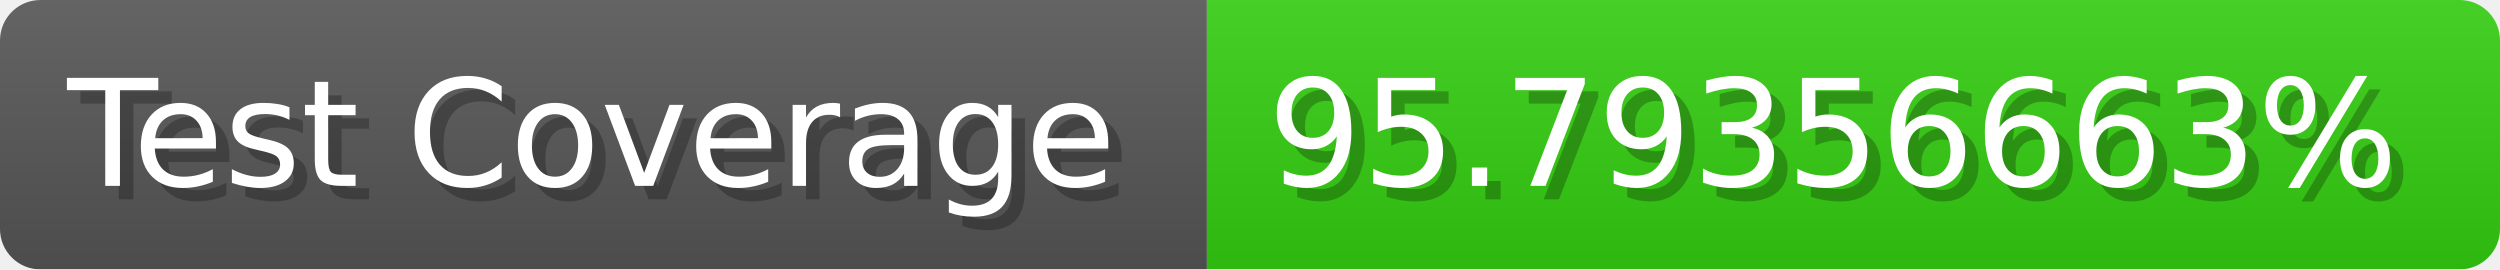
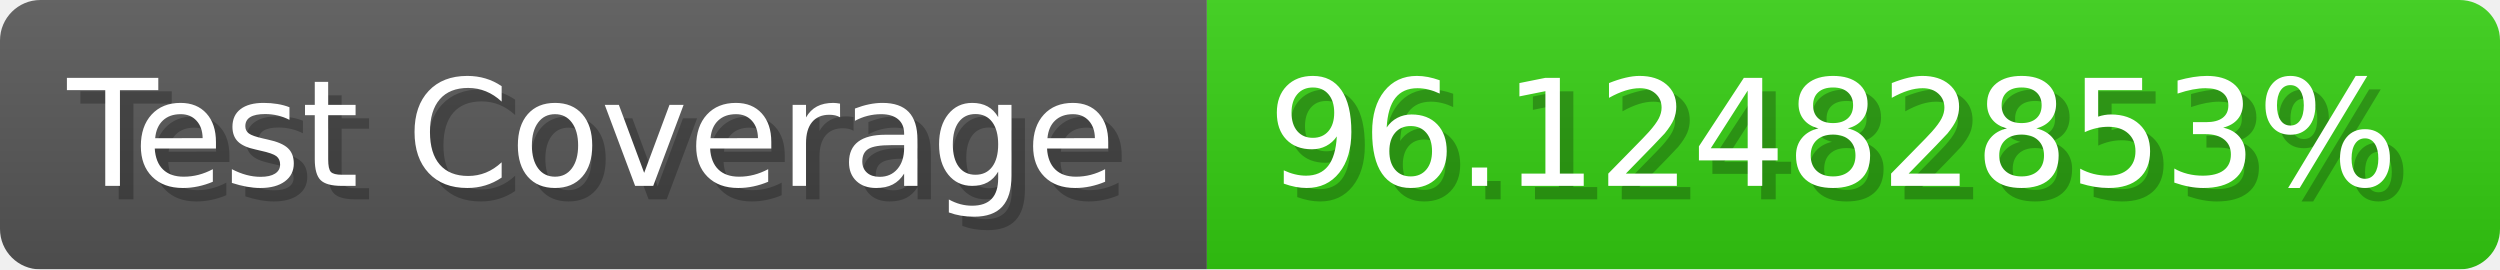
- <svg xmlns="http://www.w3.org/2000/svg" width="185.6" height="20" viewBox="0 0 1856 200" role="img" aria-label="Test Coverage: 95.79356663%">
+ <svg xmlns="http://www.w3.org/2000/svg" width="185.6" height="20" viewBox="0 0 1856 200" role="img" aria-label="Test Coverage: 96.12482853%">
  <linearGradient id="a" x2="0" y2="100%">
    <stop offset="0" stop-opacity=".1" stop-color="#EEE" />
    <stop offset="1" stop-opacity=".1" />
  </linearGradient>
  <mask id="m">
    <rect width="1856" height="200" rx="30" fill="#FFF" />
  </mask>
  <g mask="url(#m)">
    <rect width="896" height="200" fill="#555" />
    <rect width="960" height="200" fill="#3C1" x="896" />
    <rect width="1856" height="200" fill="url(#a)" />
  </g>
  <g aria-hidden="true" fill="#fff" text-anchor="start" font-family="Verdana,DejaVu Sans,sans-serif" font-size="110">
    <text x="60" y="148" textLength="796" fill="#000" opacity="0.25">Test Coverage</text>
    <text x="50" y="138" textLength="796">Test Coverage</text>
-     <text x="951" y="148" textLength="860" fill="#000" opacity="0.25">95.79356663%</text>
-     <text x="941" y="138" textLength="860">95.79356663%</text>
+     <text x="951" y="148" textLength="860" fill="#000" opacity="0.25">96.12482853%</text>
+     <text x="941" y="138" textLength="860">96.12482853%</text>
  </g>
</svg>
